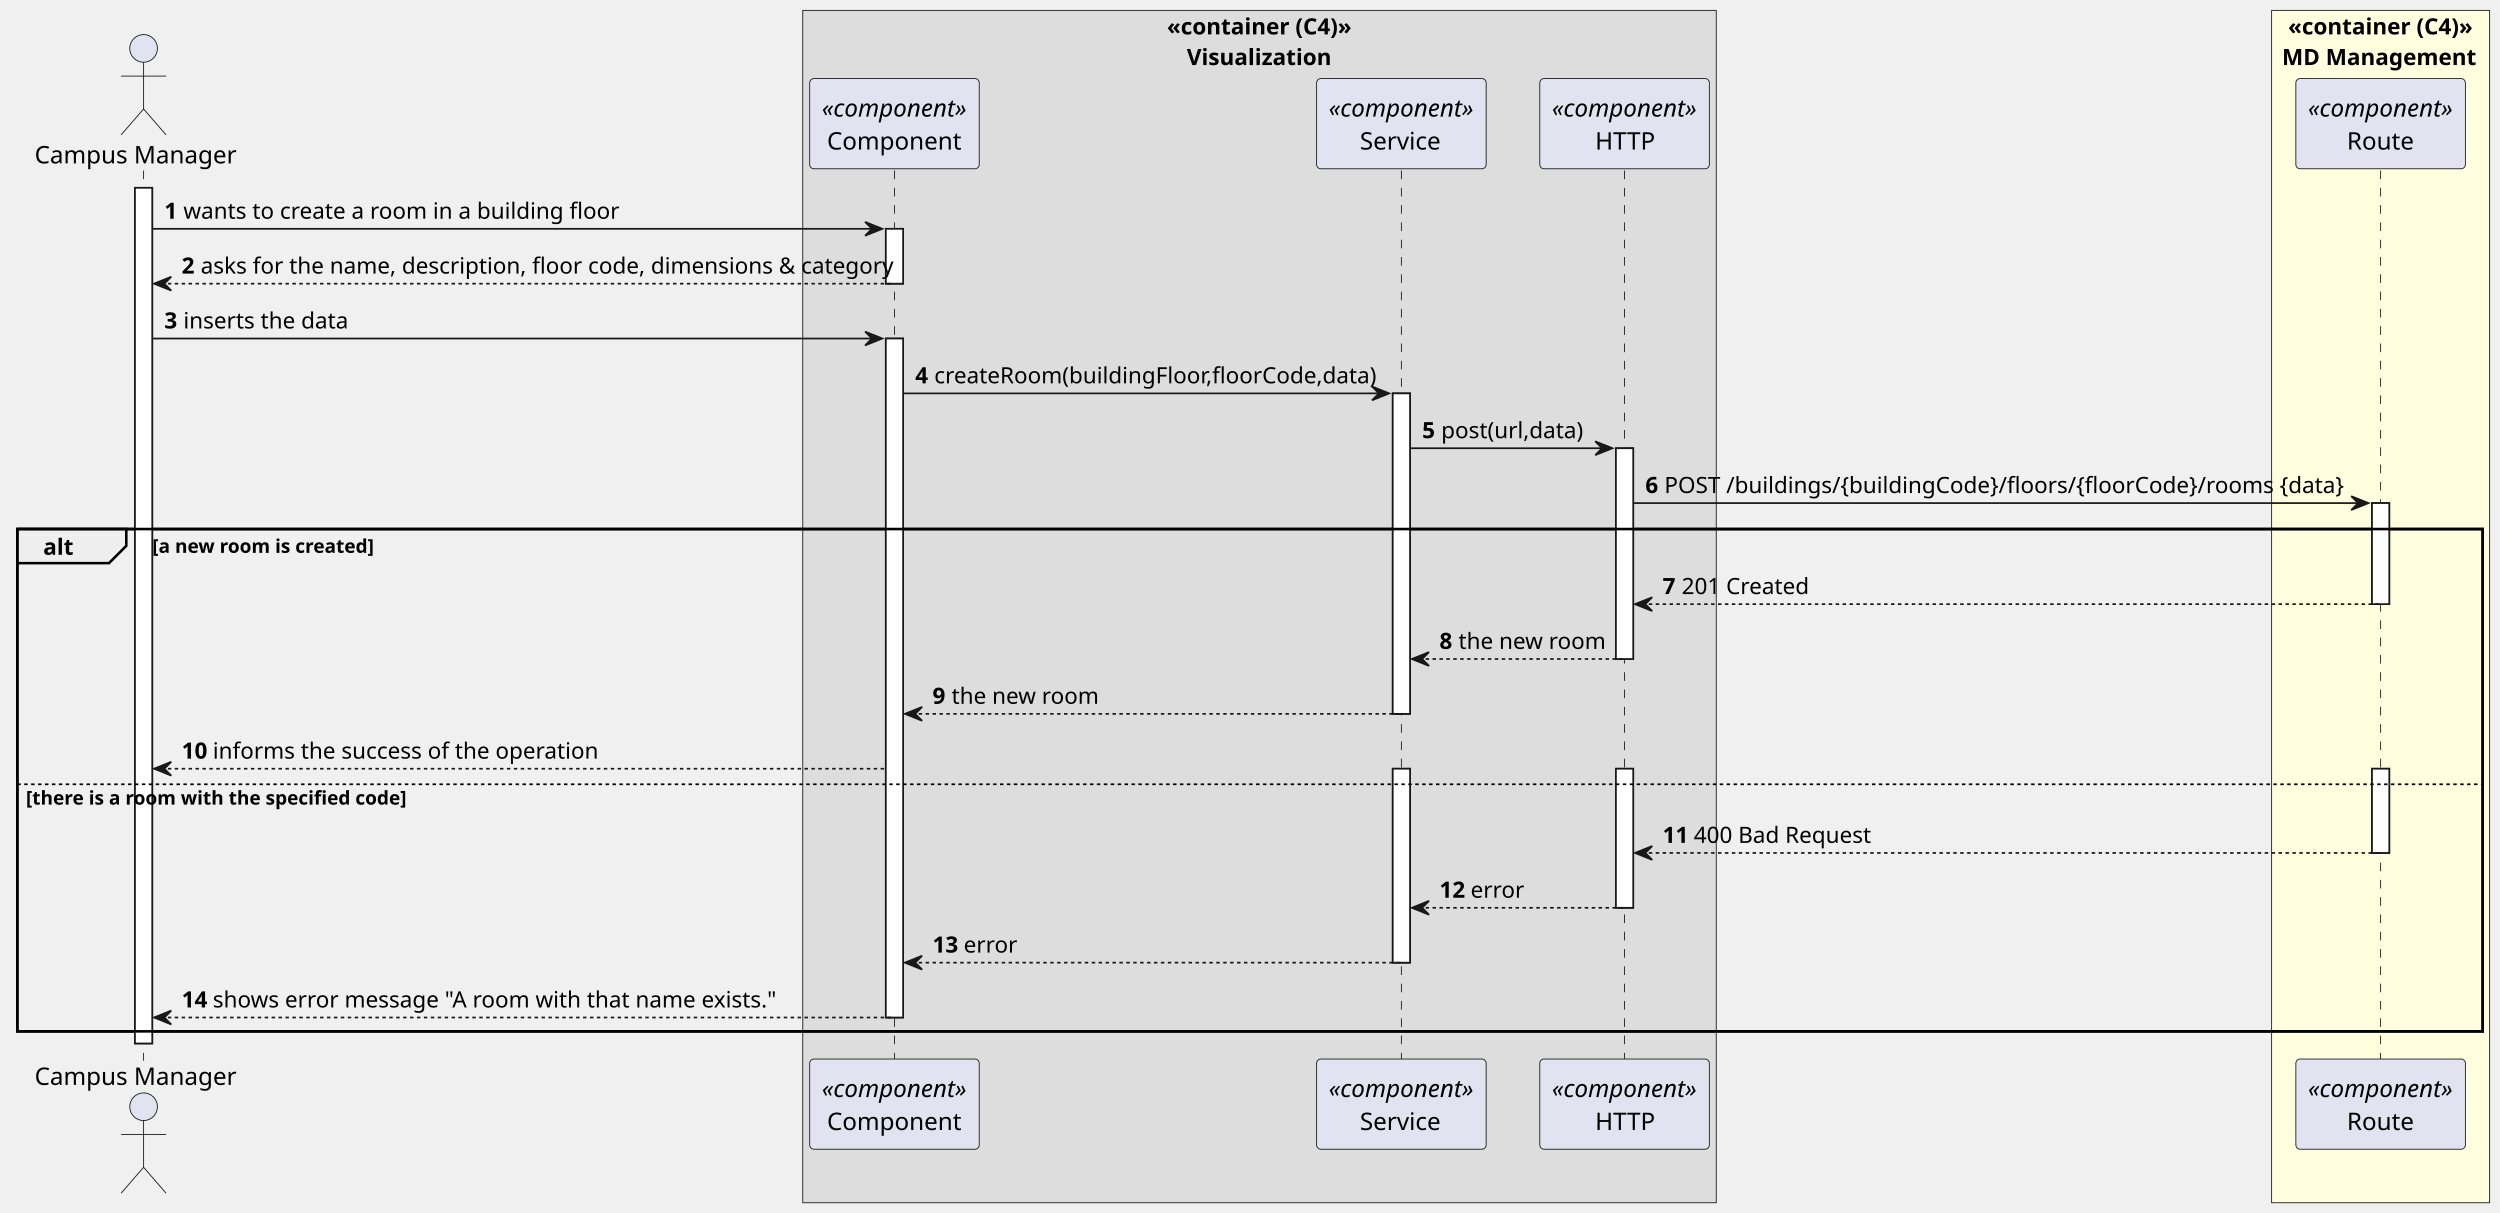
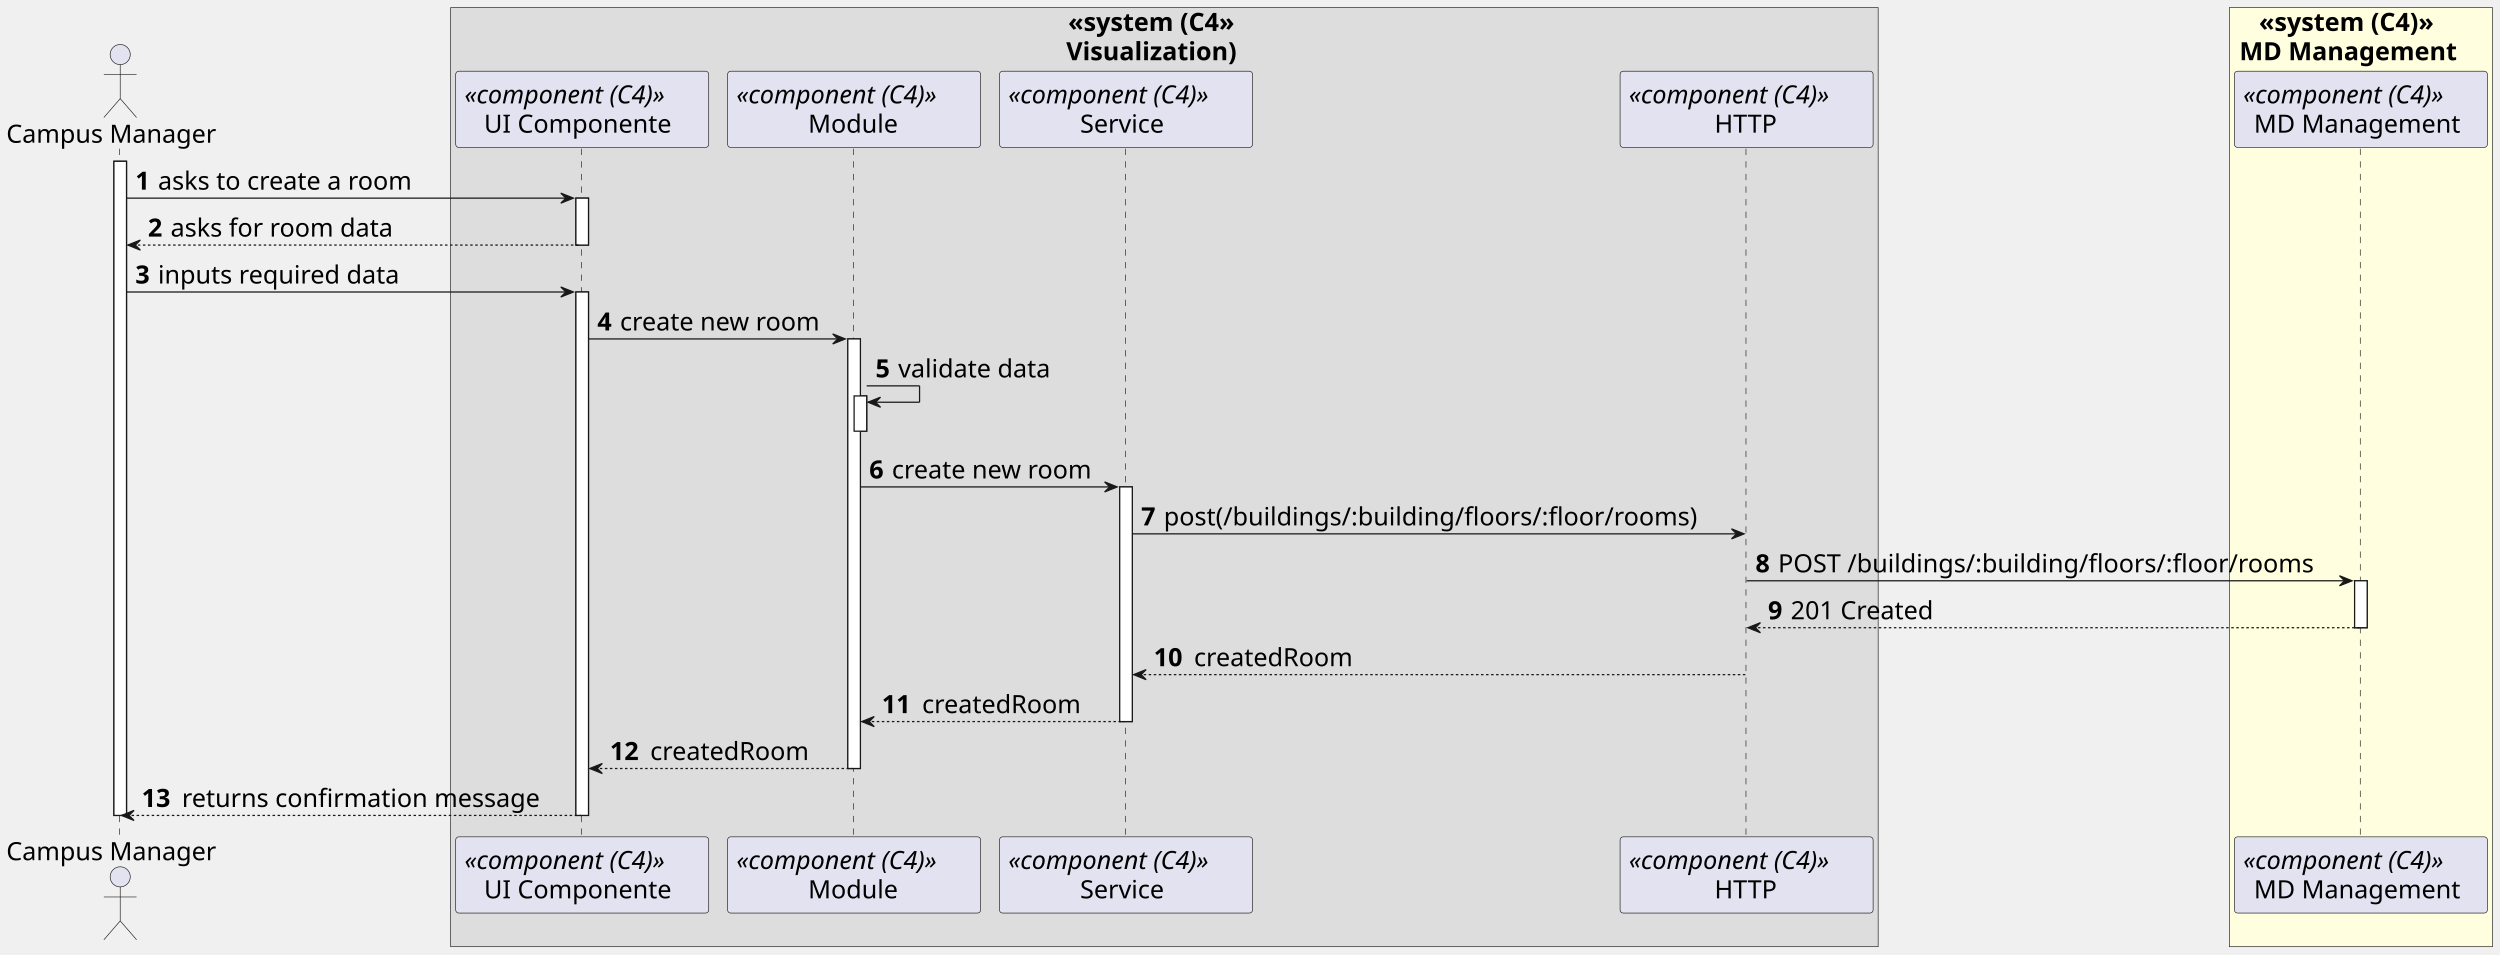
- <svg xmlns="http://www.w3.org/2000/svg" contentStyleType="text/css" height="701px" preserveAspectRatio="none" style="width:1445px;height:701px;background:#FFFFFF;" version="1.1" viewBox="0 0 1445 701" width="1445px" zoomAndPan="magnify">
+ <svg xmlns="http://www.w3.org/2000/svg" contentStyleType="text/css" height="758px" preserveAspectRatio="none" style="width:1986px;height:758px;background:#FFFFFF;" version="1.1" viewBox="0 0 1986 758" width="1986px" zoomAndPan="magnify">
  <defs />
  <g>
-     <rect fill="#DDDDDD" height="689.188" style="stroke:#181818;stroke-width:0.5;" width="528" x="464" y="6" />
-     <text fill="#000000" font-family="sans-serif" font-size="13" font-weight="bold" lengthAdjust="spacing" textLength="107" x="674.5" y="19.897">«container (C4)»</text>
-     <text fill="#000000" font-family="sans-serif" font-size="13" font-weight="bold" lengthAdjust="spacing" textLength="84" x="686" y="37.603">Visualization</text>
-     <rect fill="#FFFFE0" height="689.188" style="stroke:#181818;stroke-width:0.5;" width="126" x="1313" y="6" />
-     <text fill="#000000" font-family="sans-serif" font-size="13" font-weight="bold" lengthAdjust="spacing" textLength="107" x="1322.5" y="19.897">«container (C4)»</text>
-     <text fill="#000000" font-family="sans-serif" font-size="13" font-weight="bold" lengthAdjust="spacing" textLength="114" x="1319" y="37.603">MD Management</text>
-     <rect fill="#FFFFFF" height="494.572" style="stroke:#181818;stroke-width:1.0;" width="10" x="78" y="108.548" />
-     <rect fill="#FFFFFF" height="31.706" style="stroke:#181818;stroke-width:1.0;" width="10" x="512" y="132.254" />
-     <rect fill="#FFFFFF" height="392.454" style="stroke:#181818;stroke-width:1.0;" width="10" x="512" y="195.666" />
-     <rect fill="#FFFFFF" height="185.236" style="stroke:#181818;stroke-width:1.0;" width="10" x="805" y="227.372" />
-     <rect fill="#FFFFFF" height="112.1" style="stroke:#181818;stroke-width:1.0;" width="10" x="805" y="444.314" />
-     <rect fill="#FFFFFF" height="121.824" style="stroke:#181818;stroke-width:1.0;" width="10" x="934" y="259.078" />
-     <rect fill="#FFFFFF" height="80.394" style="stroke:#181818;stroke-width:1.0;" width="10" x="934" y="444.314" />
-     <rect fill="#FFFFFF" height="58.412" style="stroke:#181818;stroke-width:1.0;" width="10" x="1371" y="290.784" />
-     <rect fill="#FFFFFF" height="48.688" style="stroke:#181818;stroke-width:1.0;" width="10" x="1371" y="444.314" />
-     <rect fill="none" height="290.336" style="stroke:#000000;stroke-width:1.5;" width="1425" x="10" y="305.784" />
-     <line style="stroke:#181818;stroke-width:0.5;stroke-dasharray:5.0,5.0;" x1="83" x2="83" y1="98.548" y2="613.12" />
-     <line style="stroke:#181818;stroke-width:0.5;stroke-dasharray:5.0,5.0;" x1="517" x2="517" y1="98.548" y2="613.12" />
-     <line style="stroke:#181818;stroke-width:0.5;stroke-dasharray:5.0,5.0;" x1="810" x2="810" y1="98.548" y2="613.12" />
-     <line style="stroke:#181818;stroke-width:0.5;stroke-dasharray:5.0,5.0;" x1="939" x2="939" y1="98.548" y2="613.12" />
-     <line style="stroke:#181818;stroke-width:0.5;stroke-dasharray:5.0,5.0;" x1="1376" x2="1376" y1="98.548" y2="613.12" />
-     <text fill="#000000" font-family="sans-serif" font-size="14" lengthAdjust="spacing" textLength="120" x="20" y="94.446">Campus Manager</text>
-     <ellipse cx="83" cy="27.98" fill="#E2E2F0" rx="8" ry="8" style="stroke:#181818;stroke-width:0.5;" />
-     <path d="M83,35.98 L83,62.98 M70,43.98 L96,43.98 M83,62.98 L70,77.98 M83,62.98 L96,77.98 " fill="none" style="stroke:#181818;stroke-width:0.5;" />
-     <text fill="#000000" font-family="sans-serif" font-size="14" lengthAdjust="spacing" textLength="120" x="20" y="627.086">Campus Manager</text>
-     <ellipse cx="83" cy="639.688" fill="#E2E2F0" rx="8" ry="8" style="stroke:#181818;stroke-width:0.5;" />
-     <path d="M83,647.688 L83,674.688 M70,655.688 L96,655.688 M83,674.688 L70,689.688 M83,674.688 L96,689.688 " fill="none" style="stroke:#181818;stroke-width:0.5;" />
-     <rect fill="#E2E2F0" height="52.136" rx="2.5" ry="2.5" style="stroke:#181818;stroke-width:0.5;" width="98" x="468" y="45.412" />
-     <text fill="#000000" font-family="sans-serif" font-size="14" font-style="italic" lengthAdjust="spacing" textLength="84" x="475" y="67.378">«component»</text>
-     <text fill="#000000" font-family="sans-serif" font-size="14" lengthAdjust="spacing" textLength="78" x="478" y="86.446">Component</text>
-     <rect fill="#E2E2F0" height="52.136" rx="2.5" ry="2.5" style="stroke:#181818;stroke-width:0.5;" width="98" x="468" y="612.12" />
-     <text fill="#000000" font-family="sans-serif" font-size="14" font-style="italic" lengthAdjust="spacing" textLength="84" x="475" y="634.086">«component»</text>
-     <text fill="#000000" font-family="sans-serif" font-size="14" lengthAdjust="spacing" textLength="78" x="478" y="653.154">Component</text>
-     <rect fill="#E2E2F0" height="52.136" rx="2.5" ry="2.5" style="stroke:#181818;stroke-width:0.5;" width="98" x="761" y="45.412" />
-     <text fill="#000000" font-family="sans-serif" font-size="14" font-style="italic" lengthAdjust="spacing" textLength="84" x="768" y="67.378">«component»</text>
-     <text fill="#000000" font-family="sans-serif" font-size="14" lengthAdjust="spacing" textLength="48" x="786" y="86.446">Service</text>
-     <rect fill="#E2E2F0" height="52.136" rx="2.5" ry="2.5" style="stroke:#181818;stroke-width:0.5;" width="98" x="761" y="612.12" />
-     <text fill="#000000" font-family="sans-serif" font-size="14" font-style="italic" lengthAdjust="spacing" textLength="84" x="768" y="634.086">«component»</text>
-     <text fill="#000000" font-family="sans-serif" font-size="14" lengthAdjust="spacing" textLength="48" x="786" y="653.154">Service</text>
-     <rect fill="#E2E2F0" height="52.136" rx="2.5" ry="2.5" style="stroke:#181818;stroke-width:0.5;" width="98" x="890" y="45.412" />
-     <text fill="#000000" font-family="sans-serif" font-size="14" font-style="italic" lengthAdjust="spacing" textLength="84" x="897" y="67.378">«component»</text>
-     <text fill="#000000" font-family="sans-serif" font-size="14" lengthAdjust="spacing" textLength="34" x="922" y="86.446">HTTP</text>
-     <rect fill="#E2E2F0" height="52.136" rx="2.5" ry="2.5" style="stroke:#181818;stroke-width:0.5;" width="98" x="890" y="612.12" />
-     <text fill="#000000" font-family="sans-serif" font-size="14" font-style="italic" lengthAdjust="spacing" textLength="84" x="897" y="634.086">«component»</text>
-     <text fill="#000000" font-family="sans-serif" font-size="14" lengthAdjust="spacing" textLength="34" x="922" y="653.154">HTTP</text>
-     <rect fill="#E2E2F0" height="52.136" rx="2.5" ry="2.5" style="stroke:#181818;stroke-width:0.5;" width="98" x="1327" y="45.412" />
-     <text fill="#000000" font-family="sans-serif" font-size="14" font-style="italic" lengthAdjust="spacing" textLength="84" x="1334" y="67.378">«component»</text>
-     <text fill="#000000" font-family="sans-serif" font-size="14" lengthAdjust="spacing" textLength="39" x="1356.5" y="86.446">Route</text>
-     <rect fill="#E2E2F0" height="52.136" rx="2.5" ry="2.5" style="stroke:#181818;stroke-width:0.5;" width="98" x="1327" y="612.12" />
-     <text fill="#000000" font-family="sans-serif" font-size="14" font-style="italic" lengthAdjust="spacing" textLength="84" x="1334" y="634.086">«component»</text>
-     <text fill="#000000" font-family="sans-serif" font-size="14" lengthAdjust="spacing" textLength="39" x="1356.5" y="653.154">Route</text>
-     <rect fill="#FFFFFF" height="494.572" style="stroke:#181818;stroke-width:1.0;" width="10" x="78" y="108.548" />
-     <rect fill="#FFFFFF" height="31.706" style="stroke:#181818;stroke-width:1.0;" width="10" x="512" y="132.254" />
-     <rect fill="#FFFFFF" height="392.454" style="stroke:#181818;stroke-width:1.0;" width="10" x="512" y="195.666" />
-     <rect fill="#FFFFFF" height="185.236" style="stroke:#181818;stroke-width:1.0;" width="10" x="805" y="227.372" />
-     <rect fill="#FFFFFF" height="112.1" style="stroke:#181818;stroke-width:1.0;" width="10" x="805" y="444.314" />
-     <rect fill="#FFFFFF" height="121.824" style="stroke:#181818;stroke-width:1.0;" width="10" x="934" y="259.078" />
-     <rect fill="#FFFFFF" height="80.394" style="stroke:#181818;stroke-width:1.0;" width="10" x="934" y="444.314" />
-     <rect fill="#FFFFFF" height="58.412" style="stroke:#181818;stroke-width:1.0;" width="10" x="1371" y="290.784" />
-     <rect fill="#FFFFFF" height="48.688" style="stroke:#181818;stroke-width:1.0;" width="10" x="1371" y="444.314" />
-     <polygon fill="#181818" points="500,128.254,510,132.254,500,136.254,504,132.254" style="stroke:#181818;stroke-width:1.0;" />
-     <line style="stroke:#181818;stroke-width:1.0;" x1="88" x2="506" y1="132.254" y2="132.254" />
-     <text fill="#000000" font-family="sans-serif" font-size="13" font-weight="bold" lengthAdjust="spacing" textLength="7" x="95" y="126.445">1</text>
-     <text fill="#000000" font-family="sans-serif" font-size="13" lengthAdjust="spacing" textLength="245" x="106" y="126.445">wants to create a room in a building floor</text>
-     <polygon fill="#181818" points="99,159.96,89,163.96,99,167.96,95,163.96" style="stroke:#181818;stroke-width:1.0;" />
-     <line style="stroke:#181818;stroke-width:1.0;stroke-dasharray:2.0,2.0;" x1="93" x2="516" y1="163.96" y2="163.96" />
-     <text fill="#000000" font-family="sans-serif" font-size="13" font-weight="bold" lengthAdjust="spacing" textLength="7" x="105" y="158.151">2</text>
-     <text fill="#000000" font-family="sans-serif" font-size="13" lengthAdjust="spacing" textLength="389" x="116" y="158.151">asks for the name, description, floor code, dimensions &amp; category</text>
-     <polygon fill="#181818" points="500,191.666,510,195.666,500,199.666,504,195.666" style="stroke:#181818;stroke-width:1.0;" />
-     <line style="stroke:#181818;stroke-width:1.0;" x1="88" x2="506" y1="195.666" y2="195.666" />
-     <text fill="#000000" font-family="sans-serif" font-size="13" font-weight="bold" lengthAdjust="spacing" textLength="7" x="95" y="189.857">3</text>
-     <text fill="#000000" font-family="sans-serif" font-size="13" lengthAdjust="spacing" textLength="93" x="106" y="189.857">inserts the data</text>
-     <polygon fill="#181818" points="793,223.372,803,227.372,793,231.372,797,227.372" style="stroke:#181818;stroke-width:1.0;" />
-     <line style="stroke:#181818;stroke-width:1.0;" x1="522" x2="799" y1="227.372" y2="227.372" />
-     <text fill="#000000" font-family="sans-serif" font-size="13" font-weight="bold" lengthAdjust="spacing" textLength="7" x="529" y="221.563">4</text>
-     <text fill="#000000" font-family="sans-serif" font-size="13" lengthAdjust="spacing" textLength="253" x="540" y="221.563">createRoom(buildingFloor,floorCode,data)</text>
-     <polygon fill="#181818" points="922,255.078,932,259.078,922,263.078,926,259.078" style="stroke:#181818;stroke-width:1.0;" />
-     <line style="stroke:#181818;stroke-width:1.0;" x1="815" x2="928" y1="259.078" y2="259.078" />
-     <text fill="#000000" font-family="sans-serif" font-size="13" font-weight="bold" lengthAdjust="spacing" textLength="7" x="822" y="253.269">5</text>
-     <text fill="#000000" font-family="sans-serif" font-size="13" lengthAdjust="spacing" textLength="81" x="833" y="253.269">post(url,data)</text>
-     <polygon fill="#181818" points="1359,286.784,1369,290.784,1359,294.784,1363,290.784" style="stroke:#181818;stroke-width:1.0;" />
-     <line style="stroke:#181818;stroke-width:1.0;" x1="944" x2="1365" y1="290.784" y2="290.784" />
-     <text fill="#000000" font-family="sans-serif" font-size="13" font-weight="bold" lengthAdjust="spacing" textLength="7" x="951" y="284.975">6</text>
-     <text fill="#000000" font-family="sans-serif" font-size="13" lengthAdjust="spacing" textLength="387" x="962" y="284.975">POST /buildings/{buildingCode}/floors/{floorCode}/rooms {data}</text>
-     <path d="M10,305.784 L73,305.784 L73,315.49 L63,325.49 L10,325.49 L10,305.784 " fill="#EEEEEE" style="stroke:#000000;stroke-width:1.5;" />
-     <rect fill="none" height="290.336" style="stroke:#000000;stroke-width:1.5;" width="1425" x="10" y="305.784" />
-     <text fill="#000000" font-family="sans-serif" font-size="13" font-weight="bold" lengthAdjust="spacing" textLength="18" x="25" y="320.681">alt</text>
-     <text fill="#000000" font-family="sans-serif" font-size="11" font-weight="bold" lengthAdjust="spacing" textLength="132" x="88" y="319.543">[a new room is created]</text>
-     <polygon fill="#181818" points="955,345.196,945,349.196,955,353.196,951,349.196" style="stroke:#181818;stroke-width:1.0;" />
-     <line style="stroke:#181818;stroke-width:1.0;stroke-dasharray:2.0,2.0;" x1="949" x2="1375" y1="349.196" y2="349.196" />
-     <text fill="#000000" font-family="sans-serif" font-size="13" font-weight="bold" lengthAdjust="spacing" textLength="7" x="961" y="343.387">7</text>
-     <text fill="#000000" font-family="sans-serif" font-size="13" lengthAdjust="spacing" textLength="71" x="972" y="343.387">201 Created</text>
-     <polygon fill="#181818" points="826,376.902,816,380.902,826,384.902,822,380.902" style="stroke:#181818;stroke-width:1.0;" />
-     <line style="stroke:#181818;stroke-width:1.0;stroke-dasharray:2.0,2.0;" x1="820" x2="938" y1="380.902" y2="380.902" />
-     <text fill="#000000" font-family="sans-serif" font-size="13" font-weight="bold" lengthAdjust="spacing" textLength="7" x="832" y="375.093">8</text>
-     <text fill="#000000" font-family="sans-serif" font-size="13" lengthAdjust="spacing" textLength="84" x="843" y="375.093">the new room</text>
-     <polygon fill="#181818" points="533,408.608,523,412.608,533,416.608,529,412.608" style="stroke:#181818;stroke-width:1.0;" />
-     <line style="stroke:#181818;stroke-width:1.0;stroke-dasharray:2.0,2.0;" x1="527" x2="809" y1="412.608" y2="412.608" />
-     <text fill="#000000" font-family="sans-serif" font-size="13" font-weight="bold" lengthAdjust="spacing" textLength="7" x="539" y="406.799">9</text>
-     <text fill="#000000" font-family="sans-serif" font-size="13" lengthAdjust="spacing" textLength="84" x="550" y="406.799">the new room</text>
-     <polygon fill="#181818" points="99,440.314,89,444.314,99,448.314,95,444.314" style="stroke:#181818;stroke-width:1.0;" />
-     <line style="stroke:#181818;stroke-width:1.0;stroke-dasharray:2.0,2.0;" x1="93" x2="511" y1="444.314" y2="444.314" />
-     <text fill="#000000" font-family="sans-serif" font-size="13" font-weight="bold" lengthAdjust="spacing" textLength="14" x="105" y="438.505">10</text>
-     <text fill="#000000" font-family="sans-serif" font-size="13" lengthAdjust="spacing" textLength="217" x="123" y="438.505">informs the success of the operation</text>
-     <line style="stroke:#000000;stroke-width:1.0;stroke-dasharray:2.0,2.0;" x1="10" x2="1435" y1="453.314" y2="453.314" />
-     <text fill="#000000" font-family="sans-serif" font-size="11" font-weight="bold" lengthAdjust="spacing" textLength="224" x="15" y="465.073">[there is a room with the specified code]</text>
-     <polygon fill="#181818" points="955,489.002,945,493.002,955,497.002,951,493.002" style="stroke:#181818;stroke-width:1.0;" />
-     <line style="stroke:#181818;stroke-width:1.0;stroke-dasharray:2.0,2.0;" x1="949" x2="1375" y1="493.002" y2="493.002" />
-     <text fill="#000000" font-family="sans-serif" font-size="13" font-weight="bold" lengthAdjust="spacing" textLength="14" x="961" y="487.193">11</text>
-     <text fill="#000000" font-family="sans-serif" font-size="13" lengthAdjust="spacing" textLength="99" x="979" y="487.193">400 Bad Request</text>
-     <polygon fill="#181818" points="826,520.708,816,524.708,826,528.708,822,524.708" style="stroke:#181818;stroke-width:1.0;" />
-     <line style="stroke:#181818;stroke-width:1.0;stroke-dasharray:2.0,2.0;" x1="820" x2="938" y1="524.708" y2="524.708" />
-     <text fill="#000000" font-family="sans-serif" font-size="13" font-weight="bold" lengthAdjust="spacing" textLength="14" x="832" y="518.899">12</text>
-     <text fill="#000000" font-family="sans-serif" font-size="13" lengthAdjust="spacing" textLength="30" x="850" y="518.899">error</text>
-     <polygon fill="#181818" points="533,552.414,523,556.414,533,560.414,529,556.414" style="stroke:#181818;stroke-width:1.0;" />
-     <line style="stroke:#181818;stroke-width:1.0;stroke-dasharray:2.0,2.0;" x1="527" x2="809" y1="556.414" y2="556.414" />
-     <text fill="#000000" font-family="sans-serif" font-size="13" font-weight="bold" lengthAdjust="spacing" textLength="14" x="539" y="550.605">13</text>
-     <text fill="#000000" font-family="sans-serif" font-size="13" lengthAdjust="spacing" textLength="30" x="557" y="550.605">error</text>
-     <polygon fill="#181818" points="99,584.12,89,588.12,99,592.12,95,588.12" style="stroke:#181818;stroke-width:1.0;" />
-     <line style="stroke:#181818;stroke-width:1.0;stroke-dasharray:2.0,2.0;" x1="93" x2="516" y1="588.12" y2="588.12" />
-     <text fill="#000000" font-family="sans-serif" font-size="13" font-weight="bold" lengthAdjust="spacing" textLength="14" x="105" y="582.311">14</text>
-     <text fill="#000000" font-family="sans-serif" font-size="13" lengthAdjust="spacing" textLength="318" x="123" y="582.311">shows error message "A room with that name exists."</text>
+     <rect fill="#DDDDDD" height="746.062" style="stroke:#181818;stroke-width:0.5;" width="1134" x="358" y="6" />
+     <text fill="#000000" font-family="sans-serif" font-size="20" font-weight="bold" lengthAdjust="spacing" textLength="153" x="848.5" y="24.564">«system (C4»</text>
+     <text fill="#000000" font-family="sans-serif" font-size="20" font-weight="bold" lengthAdjust="spacing" textLength="156" x="847" y="47.846">Visualization)</text>
+     <rect fill="#FFFFE0" height="746.062" style="stroke:#181818;stroke-width:0.5;" width="209" x="1771" y="6" />
+     <text fill="#000000" font-family="sans-serif" font-size="20" font-weight="bold" lengthAdjust="spacing" textLength="162" x="1794.5" y="24.564">«system (C4)»</text>
+     <text fill="#000000" font-family="sans-serif" font-size="20" font-weight="bold" lengthAdjust="spacing" textLength="193" x="1779" y="47.846">MD Management</text>
+     <rect fill="#FFFFFF" height="519.656" style="stroke:#181818;stroke-width:1.0;" width="10" x="90.5" y="128.125" />
+     <rect fill="#FFFFFF" height="37.281" style="stroke:#181818;stroke-width:1.0;" width="10" x="457.5" y="157.406" />
+     <rect fill="#FFFFFF" height="415.812" style="stroke:#181818;stroke-width:1.0;" width="10" x="457.5" y="231.969" />
+     <rect fill="#FFFFFF" height="341.25" style="stroke:#181818;stroke-width:1.0;" width="10" x="673.5" y="269.25" />
+     <rect fill="#FFFFFF" height="28" style="stroke:#181818;stroke-width:1.0;" width="10" x="678.5" y="314.531" />
+     <rect fill="#FFFFFF" height="186.406" style="stroke:#181818;stroke-width:1.0;" width="10" x="889.5" y="386.812" />
+     <rect fill="#FFFFFF" height="37.281" style="stroke:#181818;stroke-width:1.0;" width="10" x="1870.5" y="461.375" />
+     <line style="stroke:#181818;stroke-width:0.5;stroke-dasharray:5.0,5.0;" x1="95" x2="95" y1="118.125" y2="665.781" />
+     <line style="stroke:#181818;stroke-width:0.5;stroke-dasharray:5.0,5.0;" x1="462" x2="462" y1="118.125" y2="665.781" />
+     <line style="stroke:#181818;stroke-width:0.5;stroke-dasharray:5.0,5.0;" x1="678" x2="678" y1="118.125" y2="665.781" />
+     <line style="stroke:#181818;stroke-width:0.5;stroke-dasharray:5.0,5.0;" x1="894" x2="894" y1="118.125" y2="665.781" />
+     <line style="stroke:#181818;stroke-width:0.5;stroke-dasharray:5.0,5.0;" x1="1387" x2="1387" y1="118.125" y2="665.781" />
+     <line style="stroke:#181818;stroke-width:0.5;stroke-dasharray:5.0,5.0;" x1="1875" x2="1875" y1="118.125" y2="665.781" />
+     <text fill="#000000" font-family="sans-serif" font-size="20" lengthAdjust="spacing" textLength="175" x="5" y="113.408">Campus Manager</text>
+     <ellipse cx="95.5" cy="43.344" fill="#E2E2F0" rx="8" ry="8" style="stroke:#181818;stroke-width:0.5;" />
+     <path d="M95.5,51.344 L95.5,78.344 M82.5,59.344 L108.5,59.344 M95.5,78.344 L82.5,93.344 M95.5,78.344 L108.5,93.344 " fill="none" style="stroke:#181818;stroke-width:0.5;" />
+     <text fill="#000000" font-family="sans-serif" font-size="20" lengthAdjust="spacing" textLength="175" x="5" y="683.346">Campus Manager</text>
+     <ellipse cx="95.5" cy="696.562" fill="#E2E2F0" rx="8" ry="8" style="stroke:#181818;stroke-width:0.5;" />
+     <path d="M95.5,704.562 L95.5,731.562 M82.5,712.562 L108.5,712.562 M95.5,731.562 L82.5,746.562 M95.5,731.562 L108.5,746.562 " fill="none" style="stroke:#181818;stroke-width:0.5;" />
+     <rect fill="#E2E2F0" height="60.562" rx="2.5" ry="2.5" style="stroke:#181818;stroke-width:0.5;" width="201" x="362" y="56.562" />
+     <text fill="#000000" font-family="sans-serif" font-size="20" font-style="italic" lengthAdjust="spacing" textLength="187" x="369" y="82.127">«component (C4)»</text>
+     <text fill="#000000" font-family="sans-serif" font-size="20" lengthAdjust="spacing" textLength="156" x="384.5" y="105.408">UI Componente</text>
+     <rect fill="#E2E2F0" height="60.562" rx="2.5" ry="2.5" style="stroke:#181818;stroke-width:0.5;" width="201" x="362" y="664.781" />
+     <text fill="#000000" font-family="sans-serif" font-size="20" font-style="italic" lengthAdjust="spacing" textLength="187" x="369" y="690.346">«component (C4)»</text>
+     <text fill="#000000" font-family="sans-serif" font-size="20" lengthAdjust="spacing" textLength="156" x="384.5" y="713.627">UI Componente</text>
+     <rect fill="#E2E2F0" height="60.562" rx="2.5" ry="2.5" style="stroke:#181818;stroke-width:0.5;" width="201" x="578" y="56.562" />
+     <text fill="#000000" font-family="sans-serif" font-size="20" font-style="italic" lengthAdjust="spacing" textLength="187" x="585" y="82.127">«component (C4)»</text>
+     <text fill="#000000" font-family="sans-serif" font-size="20" lengthAdjust="spacing" textLength="73" x="642" y="105.408">Module</text>
+     <rect fill="#E2E2F0" height="60.562" rx="2.5" ry="2.5" style="stroke:#181818;stroke-width:0.5;" width="201" x="578" y="664.781" />
+     <text fill="#000000" font-family="sans-serif" font-size="20" font-style="italic" lengthAdjust="spacing" textLength="187" x="585" y="690.346">«component (C4)»</text>
+     <text fill="#000000" font-family="sans-serif" font-size="20" lengthAdjust="spacing" textLength="73" x="642" y="713.627">Module</text>
+     <rect fill="#E2E2F0" height="60.562" rx="2.5" ry="2.5" style="stroke:#181818;stroke-width:0.5;" width="201" x="794" y="56.562" />
+     <text fill="#000000" font-family="sans-serif" font-size="20" font-style="italic" lengthAdjust="spacing" textLength="187" x="801" y="82.127">«component (C4)»</text>
+     <text fill="#000000" font-family="sans-serif" font-size="20" lengthAdjust="spacing" textLength="73" x="858" y="105.408">Service</text>
+     <rect fill="#E2E2F0" height="60.562" rx="2.5" ry="2.5" style="stroke:#181818;stroke-width:0.5;" width="201" x="794" y="664.781" />
+     <text fill="#000000" font-family="sans-serif" font-size="20" font-style="italic" lengthAdjust="spacing" textLength="187" x="801" y="690.346">«component (C4)»</text>
+     <text fill="#000000" font-family="sans-serif" font-size="20" lengthAdjust="spacing" textLength="73" x="858" y="713.627">Service</text>
+     <rect fill="#E2E2F0" height="60.562" rx="2.5" ry="2.5" style="stroke:#181818;stroke-width:0.5;" width="201" x="1287" y="56.562" />
+     <text fill="#000000" font-family="sans-serif" font-size="20" font-style="italic" lengthAdjust="spacing" textLength="187" x="1294" y="82.127">«component (C4)»</text>
+     <text fill="#000000" font-family="sans-serif" font-size="20" lengthAdjust="spacing" textLength="51" x="1362" y="105.408">HTTP</text>
+     <rect fill="#E2E2F0" height="60.562" rx="2.5" ry="2.5" style="stroke:#181818;stroke-width:0.5;" width="201" x="1287" y="664.781" />
+     <text fill="#000000" font-family="sans-serif" font-size="20" font-style="italic" lengthAdjust="spacing" textLength="187" x="1294" y="690.346">«component (C4)»</text>
+     <text fill="#000000" font-family="sans-serif" font-size="20" lengthAdjust="spacing" textLength="51" x="1362" y="713.627">HTTP</text>
+     <rect fill="#E2E2F0" height="60.562" rx="2.5" ry="2.5" style="stroke:#181818;stroke-width:0.5;" width="201" x="1775" y="56.562" />
+     <text fill="#000000" font-family="sans-serif" font-size="20" font-style="italic" lengthAdjust="spacing" textLength="187" x="1782" y="82.127">«component (C4)»</text>
+     <text fill="#000000" font-family="sans-serif" font-size="20" lengthAdjust="spacing" textLength="170" x="1790.5" y="105.408">MD Management</text>
+     <rect fill="#E2E2F0" height="60.562" rx="2.5" ry="2.5" style="stroke:#181818;stroke-width:0.5;" width="201" x="1775" y="664.781" />
+     <text fill="#000000" font-family="sans-serif" font-size="20" font-style="italic" lengthAdjust="spacing" textLength="187" x="1782" y="690.346">«component (C4)»</text>
+     <text fill="#000000" font-family="sans-serif" font-size="20" lengthAdjust="spacing" textLength="170" x="1790.5" y="713.627">MD Management</text>
+     <rect fill="#FFFFFF" height="519.656" style="stroke:#181818;stroke-width:1.0;" width="10" x="90.5" y="128.125" />
+     <rect fill="#FFFFFF" height="37.281" style="stroke:#181818;stroke-width:1.0;" width="10" x="457.5" y="157.406" />
+     <rect fill="#FFFFFF" height="415.812" style="stroke:#181818;stroke-width:1.0;" width="10" x="457.5" y="231.969" />
+     <rect fill="#FFFFFF" height="341.25" style="stroke:#181818;stroke-width:1.0;" width="10" x="673.5" y="269.25" />
+     <rect fill="#FFFFFF" height="28" style="stroke:#181818;stroke-width:1.0;" width="10" x="678.5" y="314.531" />
+     <rect fill="#FFFFFF" height="186.406" style="stroke:#181818;stroke-width:1.0;" width="10" x="889.5" y="386.812" />
+     <rect fill="#FFFFFF" height="37.281" style="stroke:#181818;stroke-width:1.0;" width="10" x="1870.5" y="461.375" />
+     <polygon fill="#181818" points="445.5,153.406,455.5,157.406,445.5,161.406,449.5,157.406" style="stroke:#181818;stroke-width:1.0;" />
+     <line style="stroke:#181818;stroke-width:1.0;" x1="100.5" x2="451.5" y1="157.406" y2="157.406" />
+     <text fill="#000000" font-family="sans-serif" font-size="20" font-weight="bold" lengthAdjust="spacing" textLength="14" x="107.5" y="150.69">1</text>
+     <text fill="#000000" font-family="sans-serif" font-size="20" lengthAdjust="spacing" textLength="215" x="125.5" y="150.69">asks to create a room</text>
+     <polygon fill="#181818" points="111.5,190.688,101.5,194.688,111.5,198.688,107.5,194.688" style="stroke:#181818;stroke-width:1.0;" />
+     <line style="stroke:#181818;stroke-width:1.0;stroke-dasharray:2.0,2.0;" x1="105.5" x2="461.5" y1="194.688" y2="194.688" />
+     <text fill="#000000" font-family="sans-serif" font-size="20" font-weight="bold" lengthAdjust="spacing" textLength="14" x="117.5" y="187.971">2</text>
+     <text fill="#000000" font-family="sans-serif" font-size="20" lengthAdjust="spacing" textLength="186" x="135.5" y="187.971">asks for room data</text>
+     <polygon fill="#181818" points="445.5,227.969,455.5,231.969,445.5,235.969,449.5,231.969" style="stroke:#181818;stroke-width:1.0;" />
+     <line style="stroke:#181818;stroke-width:1.0;" x1="100.5" x2="451.5" y1="231.969" y2="231.969" />
+     <text fill="#000000" font-family="sans-serif" font-size="20" font-weight="bold" lengthAdjust="spacing" textLength="14" x="107.5" y="225.252">3</text>
+     <text fill="#000000" font-family="sans-serif" font-size="20" lengthAdjust="spacing" textLength="205" x="125.5" y="225.252">inputs required data</text>
+     <polygon fill="#181818" points="661.5,265.25,671.5,269.25,661.5,273.25,665.5,269.25" style="stroke:#181818;stroke-width:1.0;" />
+     <line style="stroke:#181818;stroke-width:1.0;" x1="467.5" x2="667.5" y1="269.25" y2="269.25" />
+     <text fill="#000000" font-family="sans-serif" font-size="20" font-weight="bold" lengthAdjust="spacing" textLength="14" x="474.5" y="262.533">4</text>
+     <text fill="#000000" font-family="sans-serif" font-size="20" lengthAdjust="spacing" textLength="169" x="492.5" y="262.533">create new room</text>
+     <line style="stroke:#181818;stroke-width:1.0;" x1="688.5" x2="730.5" y1="306.531" y2="306.531" />
+     <line style="stroke:#181818;stroke-width:1.0;" x1="730.5" x2="730.5" y1="306.531" y2="319.531" />
+     <line style="stroke:#181818;stroke-width:1.0;" x1="689.5" x2="730.5" y1="319.531" y2="319.531" />
+     <polygon fill="#181818" points="699.5,315.531,689.5,319.531,699.5,323.531,695.5,319.531" style="stroke:#181818;stroke-width:1.0;" />
+     <text fill="#000000" font-family="sans-serif" font-size="20" font-weight="bold" lengthAdjust="spacing" textLength="14" x="695.5" y="299.815">5</text>
+     <text fill="#000000" font-family="sans-serif" font-size="20" lengthAdjust="spacing" textLength="131" x="713.5" y="299.815">validate data</text>
+     <polygon fill="#181818" points="877.5,382.812,887.5,386.812,877.5,390.812,881.5,386.812" style="stroke:#181818;stroke-width:1.0;" />
+     <line style="stroke:#181818;stroke-width:1.0;" x1="683.5" x2="883.5" y1="386.812" y2="386.812" />
+     <text fill="#000000" font-family="sans-serif" font-size="20" font-weight="bold" lengthAdjust="spacing" textLength="14" x="690.5" y="380.096">6</text>
+     <text fill="#000000" font-family="sans-serif" font-size="20" lengthAdjust="spacing" textLength="169" x="708.5" y="380.096">create new room</text>
+     <polygon fill="#181818" points="1375.5,420.094,1385.5,424.094,1375.5,428.094,1379.5,424.094" style="stroke:#181818;stroke-width:1.0;" />
+     <line style="stroke:#181818;stroke-width:1.0;" x1="899.5" x2="1381.5" y1="424.094" y2="424.094" />
+     <text fill="#000000" font-family="sans-serif" font-size="20" font-weight="bold" lengthAdjust="spacing" textLength="14" x="906.5" y="417.377">7</text>
+     <text fill="#000000" font-family="sans-serif" font-size="20" lengthAdjust="spacing" textLength="446" x="924.5" y="417.377">post(/buildings/:building/floors/:floor/rooms)</text>
+     <polygon fill="#181818" points="1858.5,457.375,1868.5,461.375,1858.5,465.375,1862.5,461.375" style="stroke:#181818;stroke-width:1.0;" />
+     <line style="stroke:#181818;stroke-width:1.0;" x1="1387.5" x2="1864.5" y1="461.375" y2="461.375" />
+     <text fill="#000000" font-family="sans-serif" font-size="20" font-weight="bold" lengthAdjust="spacing" textLength="14" x="1394.5" y="454.658">8</text>
+     <text fill="#000000" font-family="sans-serif" font-size="20" lengthAdjust="spacing" textLength="446" x="1412.5" y="454.658">POST /buildings/:building/floors/:floor/rooms</text>
+     <polygon fill="#181818" points="1398.5,494.656,1388.5,498.656,1398.5,502.656,1394.5,498.656" style="stroke:#181818;stroke-width:1.0;" />
+     <line style="stroke:#181818;stroke-width:1.0;stroke-dasharray:2.0,2.0;" x1="1392.5" x2="1874.5" y1="498.656" y2="498.656" />
+     <text fill="#000000" font-family="sans-serif" font-size="20" font-weight="bold" lengthAdjust="spacing" textLength="14" x="1404.5" y="491.94">9</text>
+     <text fill="#000000" font-family="sans-serif" font-size="20" lengthAdjust="spacing" textLength="124" x="1422.5" y="491.94">201 Created</text>
+     <polygon fill="#181818" points="910.5,531.938,900.5,535.938,910.5,539.938,906.5,535.938" style="stroke:#181818;stroke-width:1.0;" />
+     <line style="stroke:#181818;stroke-width:1.0;stroke-dasharray:2.0,2.0;" x1="904.5" x2="1386.5" y1="535.938" y2="535.938" />
+     <text fill="#000000" font-family="sans-serif" font-size="20" font-weight="bold" lengthAdjust="spacing" textLength="28" x="916.5" y="529.221">10</text>
+     <text fill="#000000" font-family="sans-serif" font-size="20" lengthAdjust="spacing" textLength="134" x="948.5" y="529.221">createdRoom</text>
+     <polygon fill="#181818" points="694.5,569.219,684.5,573.219,694.5,577.219,690.5,573.219" style="stroke:#181818;stroke-width:1.0;" />
+     <line style="stroke:#181818;stroke-width:1.0;stroke-dasharray:2.0,2.0;" x1="688.5" x2="893.5" y1="573.219" y2="573.219" />
+     <text fill="#000000" font-family="sans-serif" font-size="20" font-weight="bold" lengthAdjust="spacing" textLength="28" x="700.5" y="566.502">11</text>
+     <text fill="#000000" font-family="sans-serif" font-size="20" lengthAdjust="spacing" textLength="134" x="732.5" y="566.502">createdRoom</text>
+     <polygon fill="#181818" points="478.5,606.5,468.5,610.5,478.5,614.5,474.5,610.5" style="stroke:#181818;stroke-width:1.0;" />
+     <line style="stroke:#181818;stroke-width:1.0;stroke-dasharray:2.0,2.0;" x1="472.5" x2="677.5" y1="610.5" y2="610.5" />
+     <text fill="#000000" font-family="sans-serif" font-size="20" font-weight="bold" lengthAdjust="spacing" textLength="28" x="484.5" y="603.783">12</text>
+     <text fill="#000000" font-family="sans-serif" font-size="20" lengthAdjust="spacing" textLength="134" x="516.5" y="603.783">createdRoom</text>
+     <polygon fill="#181818" points="106.5,643.781,96.5,647.781,106.5,651.781,102.5,647.781" style="stroke:#181818;stroke-width:1.0;" />
+     <line style="stroke:#181818;stroke-width:1.0;stroke-dasharray:2.0,2.0;" x1="100.5" x2="461.5" y1="647.781" y2="647.781" />
+     <text fill="#000000" font-family="sans-serif" font-size="20" font-weight="bold" lengthAdjust="spacing" textLength="28" x="112.5" y="641.064">13</text>
+     <text fill="#000000" font-family="sans-serif" font-size="20" lengthAdjust="spacing" textLength="301" x="144.5" y="641.064">returns confirmation message</text>
  </g>
</svg>
